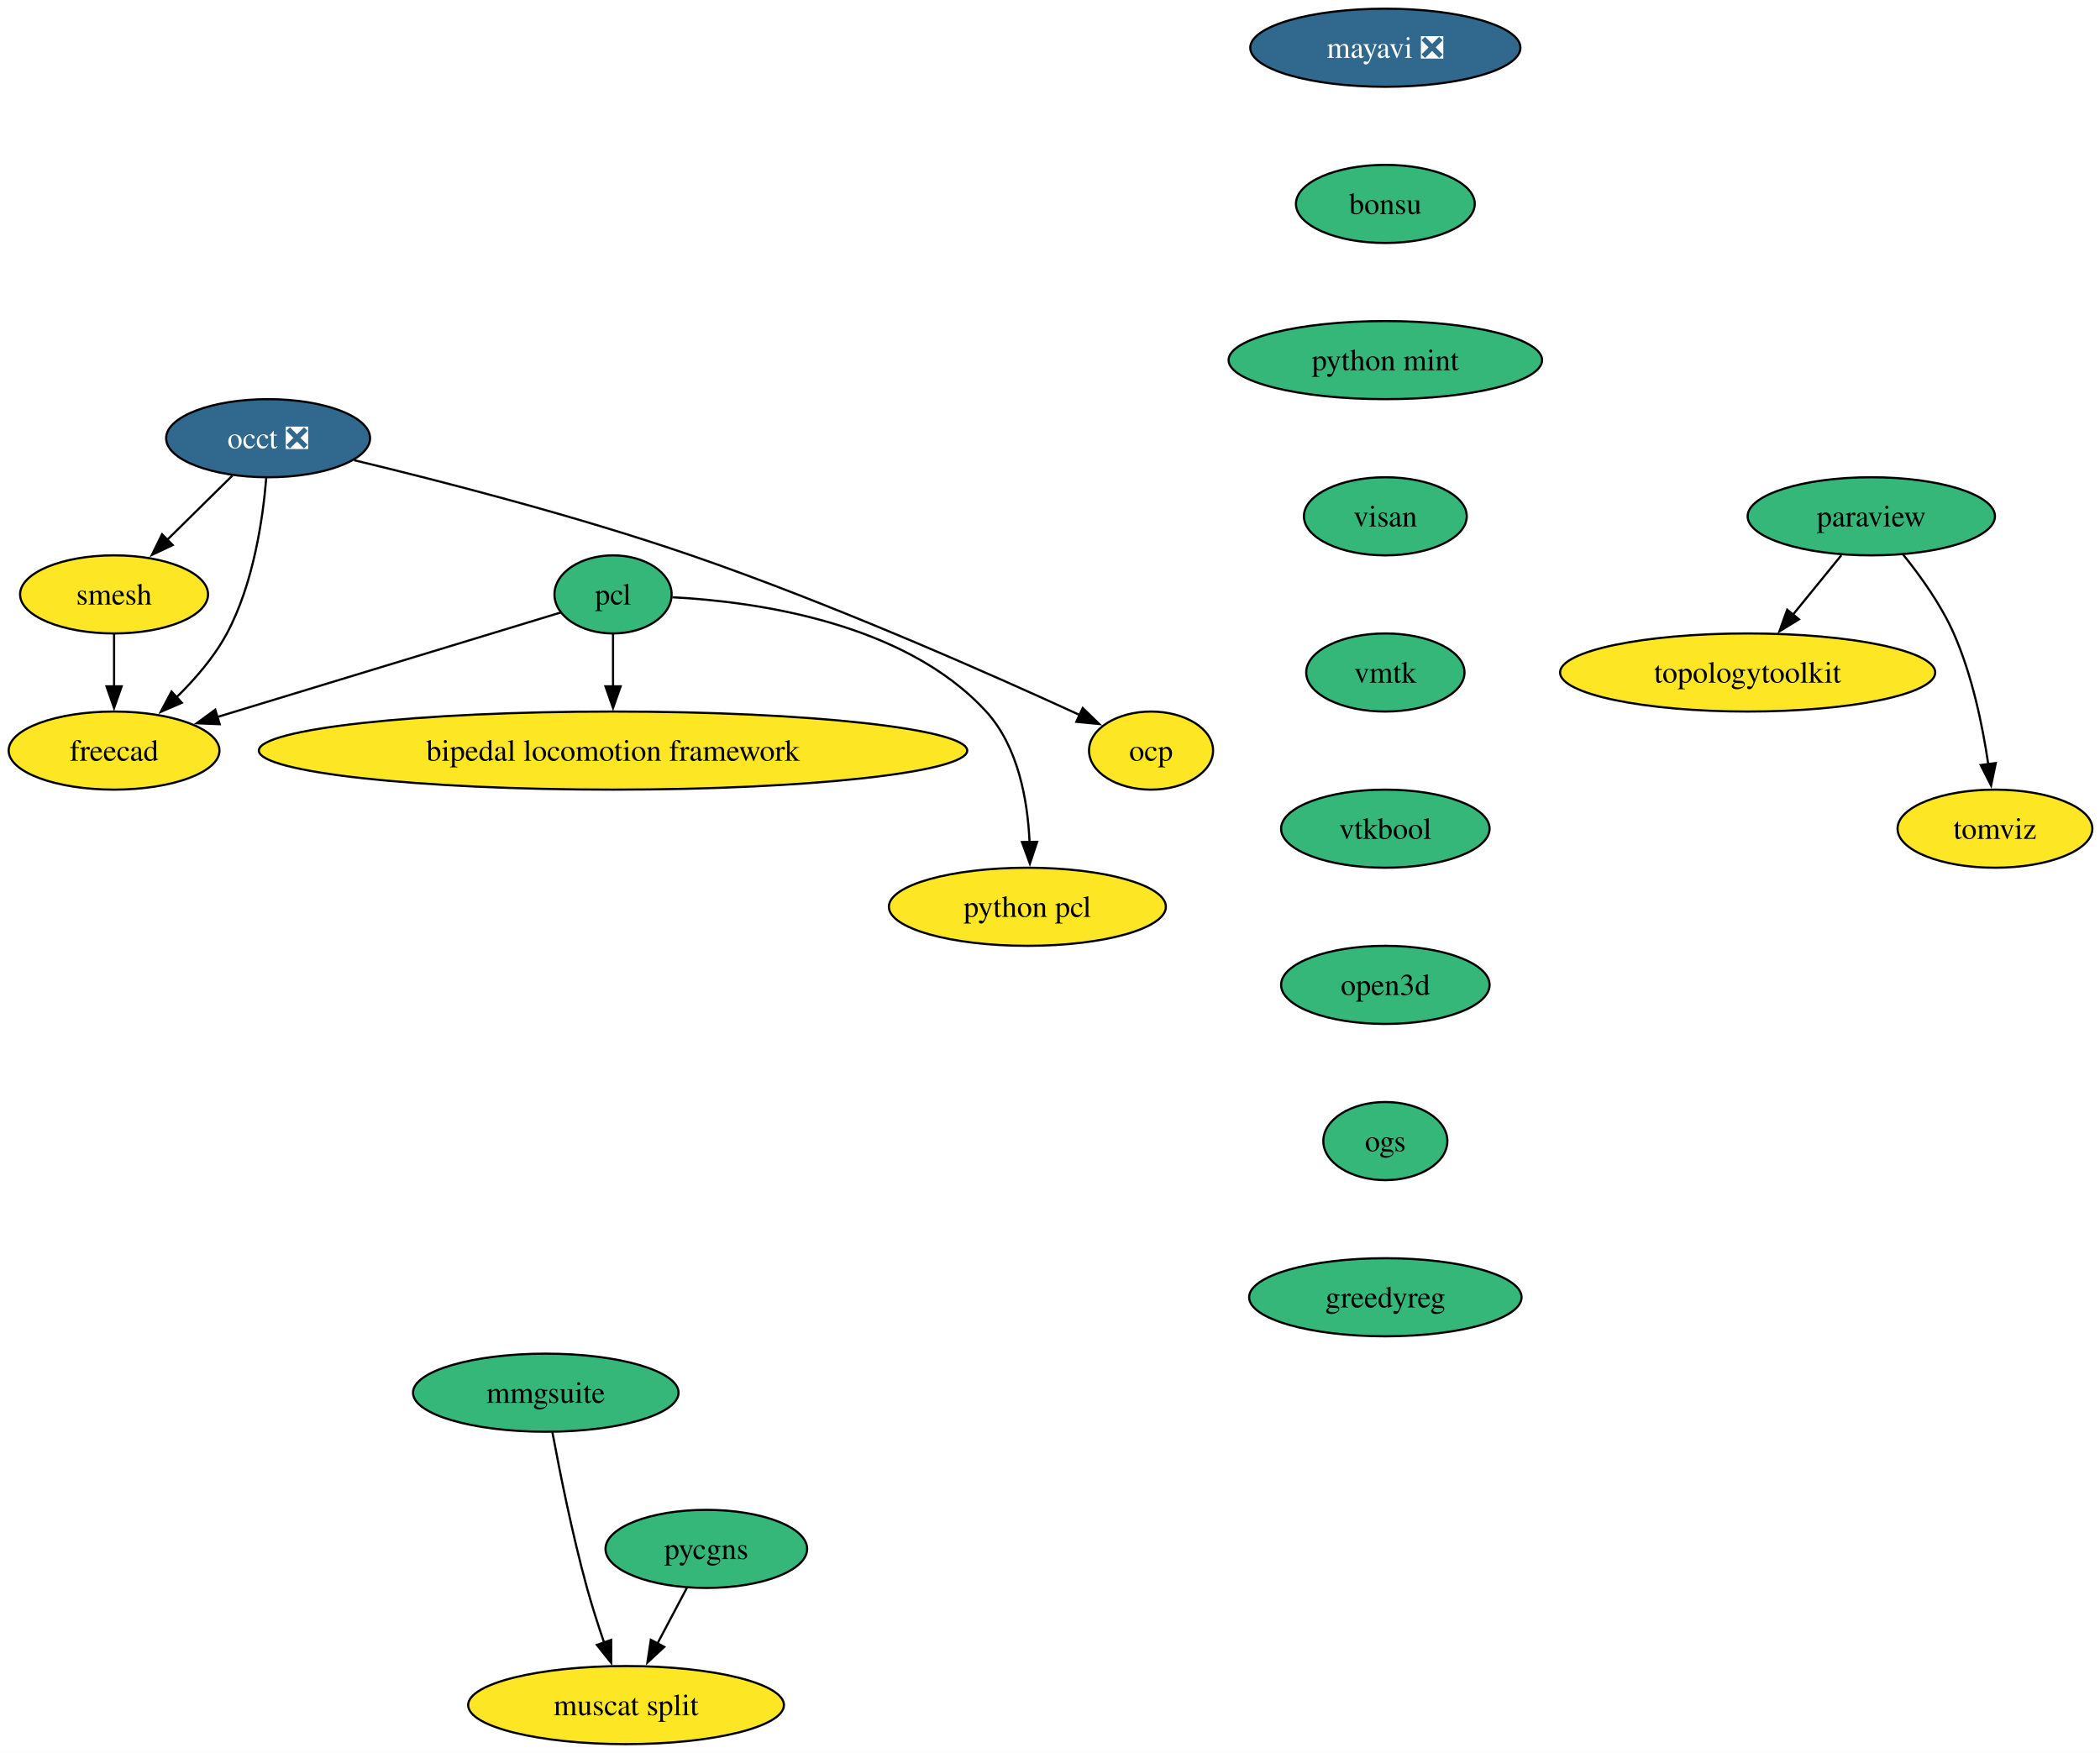
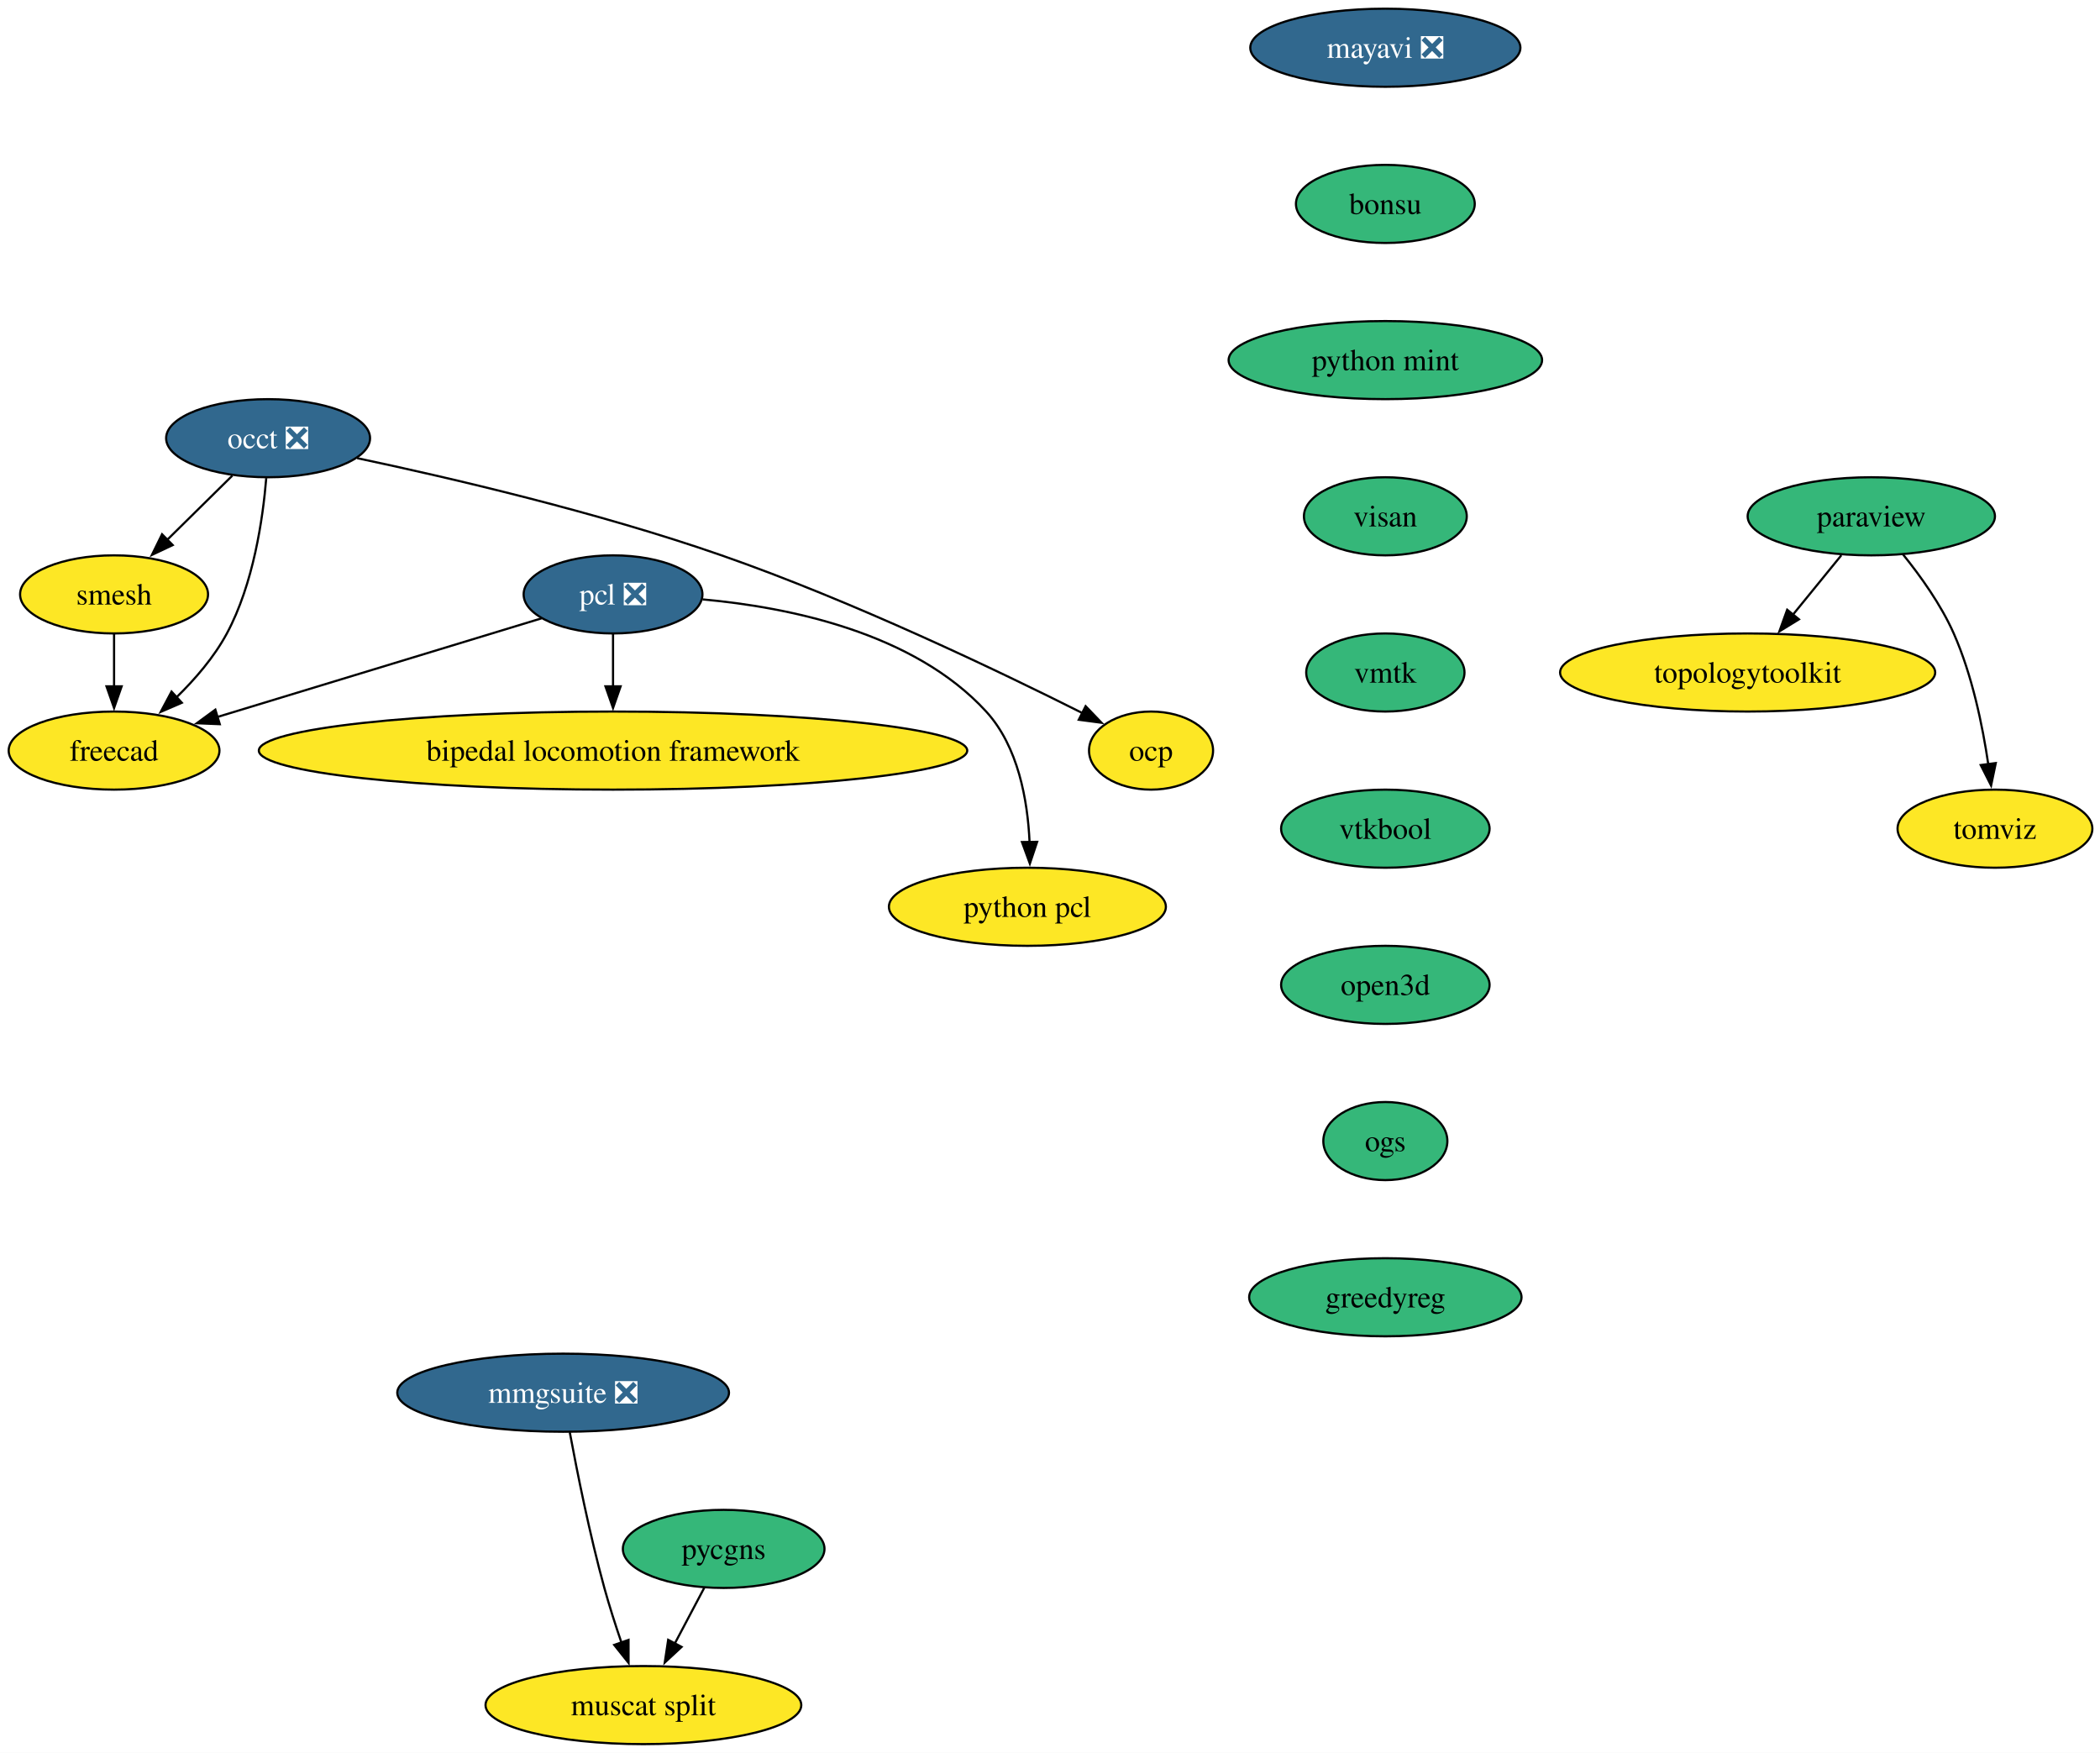
<svg xmlns="http://www.w3.org/2000/svg" xmlns:xlink="http://www.w3.org/1999/xlink" width="968pt" height="808pt" viewBox="0.00 0.00 968.00 808.00">
  <g id="graph0" class="graph" transform="scale(1 1) rotate(0) translate(4 804)">
    <polygon fill="white" stroke="none" points="-4,4 -4,-804 964.47,-804 964.47,4 -4,4" />
    <g id="node1" class="node">
      <g id="a_node1">
        <a xlink:href="https://github.com/conda-forge/mayavi-feedstock/pull/103" xlink:title="mayavi ❎">
          <ellipse fill="#31688e" stroke="black" cx="634.58" cy="-782" rx="62.26" ry="18" />
          <text xml:space="preserve" text-anchor="middle" x="634.58" y="-777.33" font-family="Times,serif" font-size="14.00" fill="white">mayavi ❎</text>
        </a>
      </g>
    </g>
    <g id="node2" class="node">
      <g id="a_node2">
        <a xlink:href="https://github.com/conda-forge/bonsu-feedstock" xlink:title="bonsu">
          <ellipse fill="#35b779" stroke="black" cx="634.58" cy="-710" rx="41.21" ry="18" />
          <text xml:space="preserve" text-anchor="middle" x="634.58" y="-705.33" font-family="Times,serif" font-size="14.00">bonsu</text>
        </a>
      </g>
    </g>
    <g id="node13" class="node">
      <g id="a_node13">
        <a xlink:href="https://github.com/conda-forge/python-mint-feedstock" xlink:title="python mint">
          <ellipse fill="#35b779" stroke="black" cx="634.58" cy="-638" rx="72.25" ry="18" />
          <text xml:space="preserve" text-anchor="middle" x="634.58" y="-633.33" font-family="Times,serif" font-size="14.00">python mint</text>
        </a>
      </g>
    </g>
    <g id="node3" class="node">
      <g id="a_node3">
        <a xlink:href="https://github.com/conda-forge/paraview-feedstock" xlink:title="paraview">
          <ellipse fill="#35b779" stroke="black" cx="858.58" cy="-566" rx="57" ry="18" />
          <text xml:space="preserve" text-anchor="middle" x="858.58" y="-561.33" font-family="Times,serif" font-size="14.00">paraview</text>
        </a>
      </g>
    </g>
    <g id="node4" class="node">
      <g id="a_node4">
        <a xlink:href="https://github.com/conda-forge/topologytoolkit-feedstock" xlink:title="topologytoolkit">
          <ellipse fill="#fde725" stroke="black" cx="801.58" cy="-494" rx="86.46" ry="18" />
          <text xml:space="preserve" text-anchor="middle" x="801.58" y="-489.32" font-family="Times,serif" font-size="14.00">topologytoolkit</text>
        </a>
      </g>
    </g>
    <g id="edge2" class="edge">
      <path fill="none" stroke="black" d="M844.78,-548.05C838.06,-539.8 829.84,-529.7 822.37,-520.54" />
      <polygon fill="black" stroke="black" points="825.23,-518.51 816.21,-512.96 819.81,-522.93 825.23,-518.51" />
    </g>
    <g id="node5" class="node">
      <g id="a_node5">
        <a xlink:href="https://github.com/conda-forge/tomviz-feedstock" xlink:title="tomviz">
          <ellipse fill="#fde725" stroke="black" cx="915.58" cy="-422" rx="44.9" ry="18" />
          <text xml:space="preserve" text-anchor="middle" x="915.58" y="-417.32" font-family="Times,serif" font-size="14.00">tomviz</text>
        </a>
      </g>
    </g>
    <g id="edge3" class="edge">
      <path fill="none" stroke="black" d="M873.18,-548.44C881.22,-538.51 890.72,-525.26 896.58,-512 905.08,-492.77 909.88,-469.48 912.52,-451.55" />
      <polygon fill="black" stroke="black" points="915.96,-452.25 913.8,-441.88 909.02,-451.33 915.96,-452.25" />
    </g>
    <g id="node6" class="node">
      <g id="a_node6">
        <a xlink:href="https://github.com/conda-forge/occt-feedstock/pull/142" xlink:title="occt ❎">
          <ellipse fill="#31688e" stroke="black" cx="119.58" cy="-602" rx="47" ry="18" />
          <text xml:space="preserve" text-anchor="middle" x="119.58" y="-597.33" font-family="Times,serif" font-size="14.00" fill="white">occt ❎</text>
        </a>
      </g>
    </g>
    <g id="node7" class="node">
      <g id="a_node7">
        <a xlink:href="https://github.com/conda-forge/smesh-feedstock" xlink:title="smesh">
          <ellipse fill="#fde725" stroke="black" cx="48.58" cy="-530" rx="43.32" ry="18" />
          <text xml:space="preserve" text-anchor="middle" x="48.58" y="-525.33" font-family="Times,serif" font-size="14.00">smesh</text>
        </a>
      </g>
    </g>
    <g id="edge4" class="edge">
      <path fill="none" stroke="black" d="M103.11,-584.76C94.15,-575.93 82.89,-564.83 72.93,-555.01" />
      <polygon fill="black" stroke="black" points="75.61,-552.74 66.03,-548.21 70.7,-557.72 75.61,-552.74" />
    </g>
    <g id="node8" class="node">
      <g id="a_node8">
        <a xlink:href="https://github.com/conda-forge/freecad-feedstock" xlink:title="freecad">
          <ellipse fill="#fde725" stroke="black" cx="48.58" cy="-458" rx="48.58" ry="18" />
          <text xml:space="preserve" text-anchor="middle" x="48.58" y="-453.32" font-family="Times,serif" font-size="14.00">freecad</text>
        </a>
      </g>
    </g>
    <g id="edge5" class="edge">
      <path fill="none" stroke="black" d="M118.73,-583.62C117.19,-564.93 112.84,-534.82 100.58,-512 94.71,-501.07 85.9,-490.87 77.19,-482.39" />
      <polygon fill="black" stroke="black" points="79.82,-480.05 70.09,-475.85 75.08,-485.2 79.82,-480.05" />
    </g>
    <g id="node9" class="node">
      <g id="a_node9">
        <a xlink:href="https://github.com/conda-forge/ocp-feedstock" xlink:title="ocp">
          <ellipse fill="#fde725" stroke="black" cx="526.58" cy="-458" rx="28.59" ry="18" />
          <text xml:space="preserve" text-anchor="middle" x="526.58" y="-453.32" font-family="Times,serif" font-size="14.00">ocp</text>
        </a>
      </g>
    </g>
    <g id="edge6" class="edge">
-       <path fill="none" stroke="black" d="M159.26,-591.85C198.99,-582.3 261.67,-566.21 314.58,-548 379.37,-525.7 452.59,-493.29 493.81,-474.35" />
-       <polygon fill="black" stroke="black" points="495.08,-477.62 502.69,-470.25 492.14,-471.27 495.08,-477.62" />
+       <path fill="none" stroke="black" d="M160.65,-592.8C203.25,-583.78 271.49,-567.9 328.58,-548 389.08,-526.91 456.55,-494.58 495.05,-475.24" />
+       <polygon fill="black" stroke="black" points="496.42,-478.47 503.76,-470.83 493.26,-472.22 496.42,-478.47" />
    </g>
    <g id="edge7" class="edge">
      <path fill="none" stroke="black" d="M48.58,-511.7C48.58,-504.41 48.58,-495.73 48.58,-487.54" />
      <polygon fill="black" stroke="black" points="52.08,-487.62 48.58,-477.62 45.08,-487.62 52.08,-487.62" />
    </g>
    <g id="node10" class="node">
      <g id="a_node10">
-         <a xlink:href="https://github.com/conda-forge/pcl-feedstock" xlink:title="pcl">
-           <ellipse fill="#35b779" stroke="black" cx="278.58" cy="-530" rx="27" ry="18" />
-           <text xml:space="preserve" text-anchor="middle" x="278.58" y="-525.33" font-family="Times,serif" font-size="14.00">pcl</text>
+         <a xlink:href="https://github.com/conda-forge/pcl-feedstock/pull/101" xlink:title="pcl ❎">
+           <ellipse fill="#31688e" stroke="black" cx="278.58" cy="-530" rx="41.21" ry="18" />
+           <text xml:space="preserve" text-anchor="middle" x="278.58" y="-525.33" font-family="Times,serif" font-size="14.00" fill="white">pcl ❎</text>
        </a>
      </g>
    </g>
    <g id="edge8" class="edge">
-       <path fill="none" stroke="black" d="M254.4,-521.64C216.95,-510.24 144.22,-488.11 96.02,-473.44" />
-       <polygon fill="black" stroke="black" points="97.26,-470.16 86.68,-470.6 95.23,-476.86 97.26,-470.16" />
+       <path fill="none" stroke="black" d="M245.63,-518.97C206.46,-507.05 140.81,-487.07 96.15,-473.48" />
+       <polygon fill="black" stroke="black" points="97.31,-470.17 86.72,-470.61 95.27,-476.87 97.31,-470.17" />
    </g>
    <g id="node11" class="node">
      <g id="a_node11">
        <a xlink:href="https://github.com/conda-forge/bipedal-locomotion-framework-feedstock" xlink:title="bipedal locomotion framework">
          <ellipse fill="#fde725" stroke="black" cx="278.58" cy="-458" rx="163.27" ry="18" />
          <text xml:space="preserve" text-anchor="middle" x="278.58" y="-453.32" font-family="Times,serif" font-size="14.00">bipedal locomotion framework</text>
        </a>
      </g>
    </g>
    <g id="edge9" class="edge">
      <path fill="none" stroke="black" d="M278.58,-511.7C278.58,-504.41 278.58,-495.73 278.58,-487.54" />
      <polygon fill="black" stroke="black" points="282.08,-487.62 278.58,-477.62 275.08,-487.62 282.08,-487.62" />
    </g>
    <g id="node12" class="node">
      <g id="a_node12">
        <a xlink:href="https://github.com/conda-forge/python-pcl-feedstock" xlink:title="python pcl">
          <ellipse fill="#fde725" stroke="black" cx="469.58" cy="-386" rx="63.84" ry="18" />
          <text xml:space="preserve" text-anchor="middle" x="469.58" y="-381.32" font-family="Times,serif" font-size="14.00">python pcl</text>
        </a>
      </g>
    </g>
    <g id="edge10" class="edge">
-       <path fill="none" stroke="black" d="M305.97,-528.68C344.16,-526.68 412.92,-517.15 450.58,-476 465.35,-459.86 469.7,-435.14 470.58,-415.85" />
+       <path fill="none" stroke="black" d="M319.87,-527.69C359.18,-524.15 417.14,-512.54 450.58,-476 465.35,-459.86 469.7,-435.14 470.58,-415.85" />
      <polygon fill="black" stroke="black" points="474.08,-415.94 470.72,-405.89 467.08,-415.84 474.08,-415.94" />
    </g>
    <g id="node14" class="node">
      <g id="a_node14">
        <a xlink:href="https://github.com/conda-forge/visan-feedstock" xlink:title="visan">
          <ellipse fill="#35b779" stroke="black" cx="634.58" cy="-566" rx="37.53" ry="18" />
          <text xml:space="preserve" text-anchor="middle" x="634.58" y="-561.33" font-family="Times,serif" font-size="14.00">visan</text>
        </a>
      </g>
    </g>
    <g id="node17" class="node">
      <g id="a_node17">
        <a xlink:href="https://github.com/conda-forge/vmtk-feedstock" xlink:title="vmtk">
          <ellipse fill="#35b779" stroke="black" cx="634.58" cy="-494" rx="36.48" ry="18" />
          <text xml:space="preserve" text-anchor="middle" x="634.58" y="-489.32" font-family="Times,serif" font-size="14.00">vmtk</text>
        </a>
      </g>
    </g>
    <g id="node15" class="node">
      <g id="a_node15">
        <a xlink:href="https://github.com/conda-forge/pycgns-feedstock" xlink:title="pycgns">
-           <ellipse fill="#35b779" stroke="black" cx="321.58" cy="-90" rx="46.47" ry="18" />
-           <text xml:space="preserve" text-anchor="middle" x="321.58" y="-85.33" font-family="Times,serif" font-size="14.00">pycgns</text>
+           <ellipse fill="#35b779" stroke="black" cx="329.58" cy="-90" rx="46.47" ry="18" />
+           <text xml:space="preserve" text-anchor="middle" x="329.58" y="-85.33" font-family="Times,serif" font-size="14.00">pycgns</text>
        </a>
      </g>
    </g>
    <g id="node16" class="node">
      <g id="a_node16">
        <a xlink:href="https://github.com/conda-forge/muscat-split-feedstock" xlink:title="muscat split">
-           <ellipse fill="#fde725" stroke="black" cx="284.58" cy="-18" rx="72.78" ry="18" />
-           <text xml:space="preserve" text-anchor="middle" x="284.58" y="-13.32" font-family="Times,serif" font-size="14.00">muscat split</text>
+           <ellipse fill="#fde725" stroke="black" cx="292.58" cy="-18" rx="72.78" ry="18" />
+           <text xml:space="preserve" text-anchor="middle" x="292.58" y="-13.32" font-family="Times,serif" font-size="14.00">muscat split</text>
        </a>
      </g>
    </g>
    <g id="edge13" class="edge">
-       <path fill="none" stroke="black" d="M312.62,-72.05C308.55,-64.35 303.62,-55.03 299.04,-46.36" />
-       <polygon fill="black" stroke="black" points="302.18,-44.82 294.42,-37.61 296,-48.09 302.18,-44.82" />
+       <path fill="none" stroke="black" d="M320.62,-72.05C316.55,-64.35 311.62,-55.03 307.04,-46.36" />
+       <polygon fill="black" stroke="black" points="310.18,-44.82 302.42,-37.61 304,-48.09 310.18,-44.82" />
    </g>
    <g id="node18" class="node">
      <g id="a_node18">
        <a xlink:href="https://github.com/conda-forge/vtkbool-feedstock" xlink:title="vtkbool">
          <ellipse fill="#35b779" stroke="black" cx="634.58" cy="-422" rx="48.05" ry="18" />
          <text xml:space="preserve" text-anchor="middle" x="634.58" y="-417.32" font-family="Times,serif" font-size="14.00">vtkbool</text>
        </a>
      </g>
    </g>
    <g id="node20" class="node">
      <g id="a_node20">
        <a xlink:href="https://github.com/conda-forge/open3d-feedstock" xlink:title="open3d">
          <ellipse fill="#35b779" stroke="black" cx="634.58" cy="-350" rx="48.05" ry="18" />
          <text xml:space="preserve" text-anchor="middle" x="634.58" y="-345.32" font-family="Times,serif" font-size="14.00">open3d</text>
        </a>
      </g>
    </g>
    <g id="node19" class="node">
      <g id="a_node19">
-         <a xlink:href="https://github.com/conda-forge/mmgsuite-feedstock" xlink:title="mmgsuite">
-           <ellipse fill="#35b779" stroke="black" cx="247.58" cy="-162" rx="61.2" ry="18" />
-           <text xml:space="preserve" text-anchor="middle" x="247.58" y="-157.32" font-family="Times,serif" font-size="14.00">mmgsuite</text>
+         <a xlink:href="https://github.com/conda-forge/mmgsuite-feedstock/pull/25" xlink:title="mmgsuite ❎">
+           <ellipse fill="#31688e" stroke="black" cx="255.58" cy="-162" rx="76.46" ry="18" />
+           <text xml:space="preserve" text-anchor="middle" x="255.58" y="-157.32" font-family="Times,serif" font-size="14.00" fill="white">mmgsuite ❎</text>
        </a>
      </g>
    </g>
    <g id="edge16" class="edge">
-       <path fill="none" stroke="black" d="M250.63,-143.79C253.98,-125.76 259.78,-96.68 266.58,-72 268.86,-63.72 271.71,-54.84 274.47,-46.77" />
-       <polygon fill="black" stroke="black" points="277.72,-48.05 277.73,-37.46 271.12,-45.74 277.72,-48.05" />
+       <path fill="none" stroke="black" d="M258.63,-143.79C261.98,-125.76 267.78,-96.68 274.58,-72 276.86,-63.72 279.71,-54.84 282.47,-46.77" />
+       <polygon fill="black" stroke="black" points="285.72,-48.05 285.73,-37.46 279.12,-45.74 285.72,-48.05" />
    </g>
    <g id="node21" class="node">
      <g id="a_node21">
        <a xlink:href="https://github.com/conda-forge/ogs-feedstock" xlink:title="ogs">
          <ellipse fill="#35b779" stroke="black" cx="634.58" cy="-278" rx="28.59" ry="18" />
          <text xml:space="preserve" text-anchor="middle" x="634.58" y="-273.32" font-family="Times,serif" font-size="14.00">ogs</text>
        </a>
      </g>
    </g>
    <g id="node22" class="node">
      <g id="a_node22">
        <a xlink:href="https://github.com/conda-forge/greedyreg-feedstock" xlink:title="greedyreg">
          <ellipse fill="#35b779" stroke="black" cx="634.58" cy="-206" rx="62.78" ry="18" />
          <text xml:space="preserve" text-anchor="middle" x="634.58" y="-201.32" font-family="Times,serif" font-size="14.00">greedyreg</text>
        </a>
      </g>
    </g>
  </g>
</svg>
